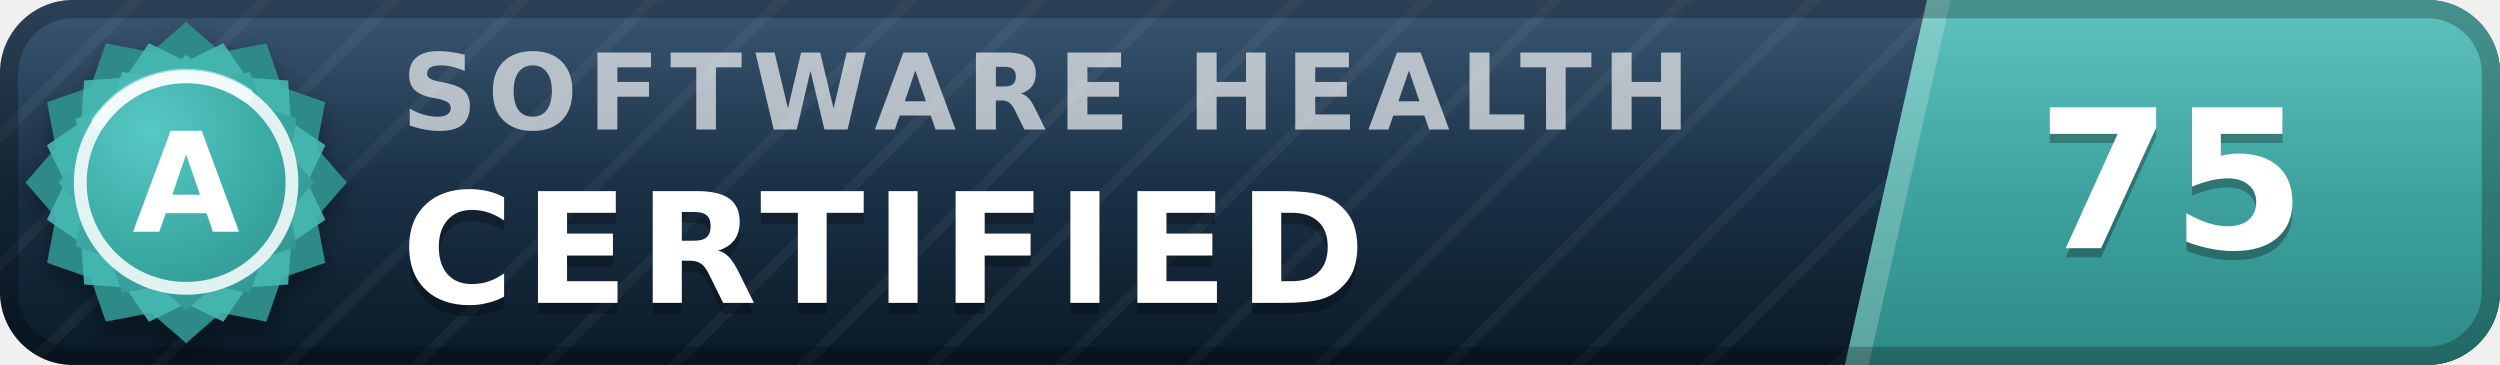
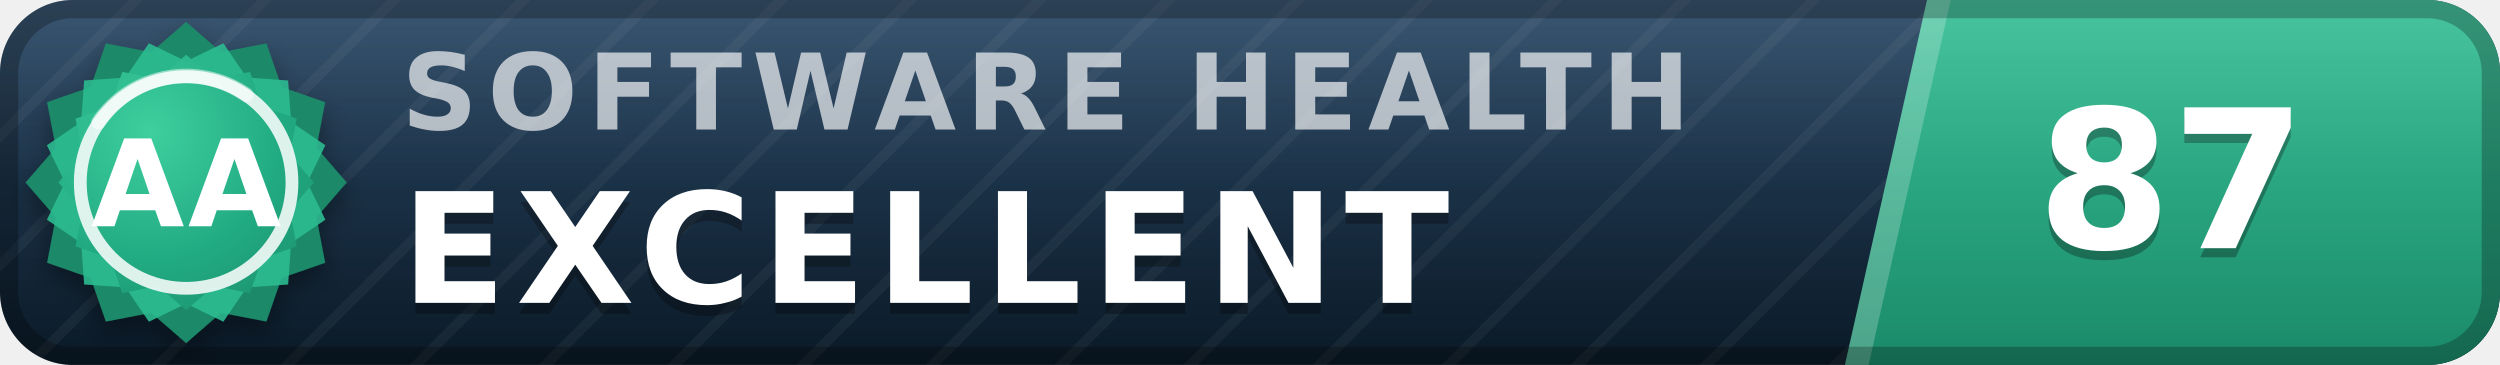
- <svg xmlns="http://www.w3.org/2000/svg" width="137" height="20" viewBox="0 0 137 20" role="img" aria-label="inspect.software software health index 75 of 100, certified (grade A)" font-family="Verdana,DejaVu Sans,Geneva,sans-serif">
+ <svg xmlns="http://www.w3.org/2000/svg" width="137" height="20" viewBox="0 0 137 20" role="img" aria-label="inspect.software software health index 87 of 100, excellent (grade AA)" font-family="Verdana,DejaVu Sans,Geneva,sans-serif">
  <defs>
    <linearGradient id="plate" x1="0" y1="0" x2="0" y2="1">
      <stop offset="0" stop-color="#1d3d5c" />
      <stop offset="1" stop-color="#0a1926" />
    </linearGradient>
    <linearGradient id="endplate" x1="0" y1="0" x2="0" y2="1">
-       <stop offset="0" stop-color="#46b8b3" />
-       <stop offset="1" stop-color="#2d8a86" />
+       <stop offset="0" stop-color="#2cbc90" />
+       <stop offset="1" stop-color="#1a8a68" />
    </linearGradient>
    <linearGradient id="gloss" x1="0" y1="0" x2="0" y2="1">
      <stop offset="0" stop-color="#fff" stop-opacity=".13" />
      <stop offset=".5" stop-color="#fff" stop-opacity=".03" />
      <stop offset="1" stop-color="#fff" stop-opacity="0" />
    </linearGradient>
    <pattern id="guilloche" width="5" height="5" patternUnits="userSpaceOnUse" patternTransform="rotate(45)">
      <line x1="0" y1="0" x2="0" y2="5" stroke="#fff" stroke-opacity=".045" stroke-width="1.1" />
    </pattern>
    <clipPath id="rounded">
      <rect width="137" height="20" rx="4" />
    </clipPath>
    <radialGradient id="sealFace" cx=".36" cy=".3" r=".95">
-       <stop offset="0" stop-color="#57c9c4" />
-       <stop offset=".55" stop-color="#38a6a1" />
-       <stop offset="1" stop-color="#2d8a86" />
+       <stop offset="0" stop-color="#3ecf9e" />
+       <stop offset=".55" stop-color="#21aa81" />
+       <stop offset="1" stop-color="#1a8a68" />
    </radialGradient>
    <filter id="sealShadow" x="-40%" y="-40%" width="180%" height="180%">
      <feDropShadow dx="0" dy="0.7" stdDeviation="0.7" flood-color="#000" flood-opacity="0.38" />
    </filter>
  </defs>
  <g clip-path="url(#rounded)">
    <rect width="137" height="20" fill="url(#plate)" />
    <rect width="137" height="20" fill="url(#guilloche)" />
    <polygon points="105.6,0 137,0 137,20 101.1,20" fill="url(#endplate)" />
    <polygon points="105.6,0 106.9,0 102.4,20 101.1,20" fill="#fff" fill-opacity=".22" />
    <text x="22.0" y="7.1" font-size="5.8" letter-spacing="0.55" fill="#fff" fill-opacity=".66" font-weight="bold" textLength="76.3" lengthAdjust="spacing">SOFTWARE HEALTH</text>
-     <text x="22.0" y="17.2" font-size="8.4" fill="#000" fill-opacity=".3" font-weight="bold" letter-spacing="0.55" textLength="57.7" lengthAdjust="spacing">CERTIFIED</text>
-     <text x="22.0" y="16.6" font-size="8.4" fill="#fff" font-weight="bold" letter-spacing="0.55" textLength="57.7" lengthAdjust="spacing">CERTIFIED</text>
-     <text x="119.0" y="14.1" font-size="10.6" fill="#000" fill-opacity=".3" font-weight="bold" text-anchor="middle">75</text>
-     <text x="119.0" y="13.6" font-size="10.6" fill="#fff" font-weight="bold" text-anchor="middle">75</text>
+     <text x="22.0" y="17.2" font-size="8.4" fill="#000" fill-opacity=".3" font-weight="bold" letter-spacing="0.55" textLength="65.1" lengthAdjust="spacing">EXCELLENT</text>
+     <text x="22.0" y="16.6" font-size="8.4" fill="#fff" font-weight="bold" letter-spacing="0.55" textLength="65.1" lengthAdjust="spacing">EXCELLENT</text>
+     <text x="119.0" y="14.1" font-size="10.6" fill="#000" fill-opacity=".3" font-weight="bold" text-anchor="middle">87</text>
+     <text x="119.0" y="13.6" font-size="10.6" fill="#fff" font-weight="bold" text-anchor="middle">87</text>
    <rect width="137" height="20" fill="url(#gloss)" />
  </g>
  <rect x=".5" y=".5" width="136" height="19" rx="3.5" fill="none" stroke="#000" stroke-opacity=".25" />
  <g filter="url(#sealShadow)">
-     <path d="M10.20 1.20 L12.11 2.86 L14.60 2.38 L15.43 4.77 L17.82 5.60 L17.34 8.09 L19.00 10.00 L17.34 11.91 L17.82 14.40 L15.43 15.23 L14.60 17.62 L12.11 17.14 L10.20 18.80 L8.29 17.14 L5.80 17.62 L4.97 15.23 L2.58 14.40 L3.06 11.91 L1.40 10.00 L3.06 8.09 L2.58 5.60 L4.97 4.77 L5.80 2.38 L8.29 2.86 L10.20 1.20 Z" fill="#2d8a86" />
+     <path d="M10.20 1.20 L12.11 2.86 L14.60 2.38 L15.43 4.77 L17.82 5.60 L17.34 8.09 L19.00 10.00 L17.34 11.91 L17.82 14.40 L15.43 15.23 L14.60 17.62 L12.11 17.14 L10.20 18.80 L8.29 17.14 L5.80 17.62 L4.97 15.23 L2.58 14.40 L3.06 11.91 L1.40 10.00 L3.06 8.09 L2.58 5.60 L4.97 4.77 L5.80 2.38 L8.29 2.86 L10.20 1.20 Z" fill="#1a8a68" />
  </g>
-   <path d="M12.24 2.37 L13.52 4.25 L15.79 4.41 L15.95 6.68 L17.83 7.96 L16.84 10.00 L17.83 12.04 L15.95 13.32 L15.79 15.59 L13.52 15.75 L12.24 17.63 L10.20 16.64 L8.16 17.63 L6.88 15.75 L4.61 15.59 L4.45 13.32 L2.57 12.04 L3.56 10.00 L2.57 7.96 L4.45 6.68 L4.61 4.41 L6.88 4.25 L8.16 2.37 L10.20 3.36 L12.24 2.37 Z" fill="#46b8b3" fill-opacity=".9" />
+   <path d="M12.24 2.37 L13.52 4.25 L15.79 4.41 L15.95 6.68 L17.83 7.96 L16.84 10.00 L17.83 12.04 L15.95 13.32 L15.79 15.59 L13.52 15.75 L12.24 17.63 L10.20 16.64 L8.16 17.63 L6.88 15.75 L4.61 15.59 L4.45 13.32 L2.57 12.04 L3.56 10.00 L2.57 7.96 L4.45 6.68 L4.61 4.41 L6.88 4.25 L8.16 2.37 L10.20 3.36 L12.24 2.37 Z" fill="#2cbc90" fill-opacity=".9" />
  <path d="M10.20 3.00 L11.72 4.32 L13.70 3.94 L14.36 5.84 L16.26 6.50 L15.88 8.48 L17.20 10.00 L15.88 11.52 L16.26 13.50 L14.36 14.16 L13.70 16.06 L11.72 15.68 L10.20 17.00 L8.68 15.68 L6.70 16.06 L6.04 14.16 L4.14 13.50 L4.52 11.52 L3.20 10.00 L4.52 8.48 L4.14 6.50 L6.04 5.84 L6.70 3.94 L8.68 4.32 L10.20 3.00 Z" fill="url(#sealFace)" />
  <circle cx="10.2" cy="10.0" r="5.8" fill="none" stroke="#fff" stroke-opacity=".85" stroke-width=".7" />
  <path d="M5.4 6.7 A5.8 5.8 0 0 1 13.5 5.2" stroke="#fff" stroke-opacity=".5" stroke-width=".8" fill="none" stroke-linecap="round" />
-   <text x="10.2" y="12.7" font-size="7.6" fill="#fff" font-weight="bold" text-anchor="middle" letter-spacing=".2">A</text>
+   <text x="10.2" y="12.4" font-size="6.6" fill="#fff" font-weight="bold" text-anchor="middle" letter-spacing=".2">AA</text>
</svg>
